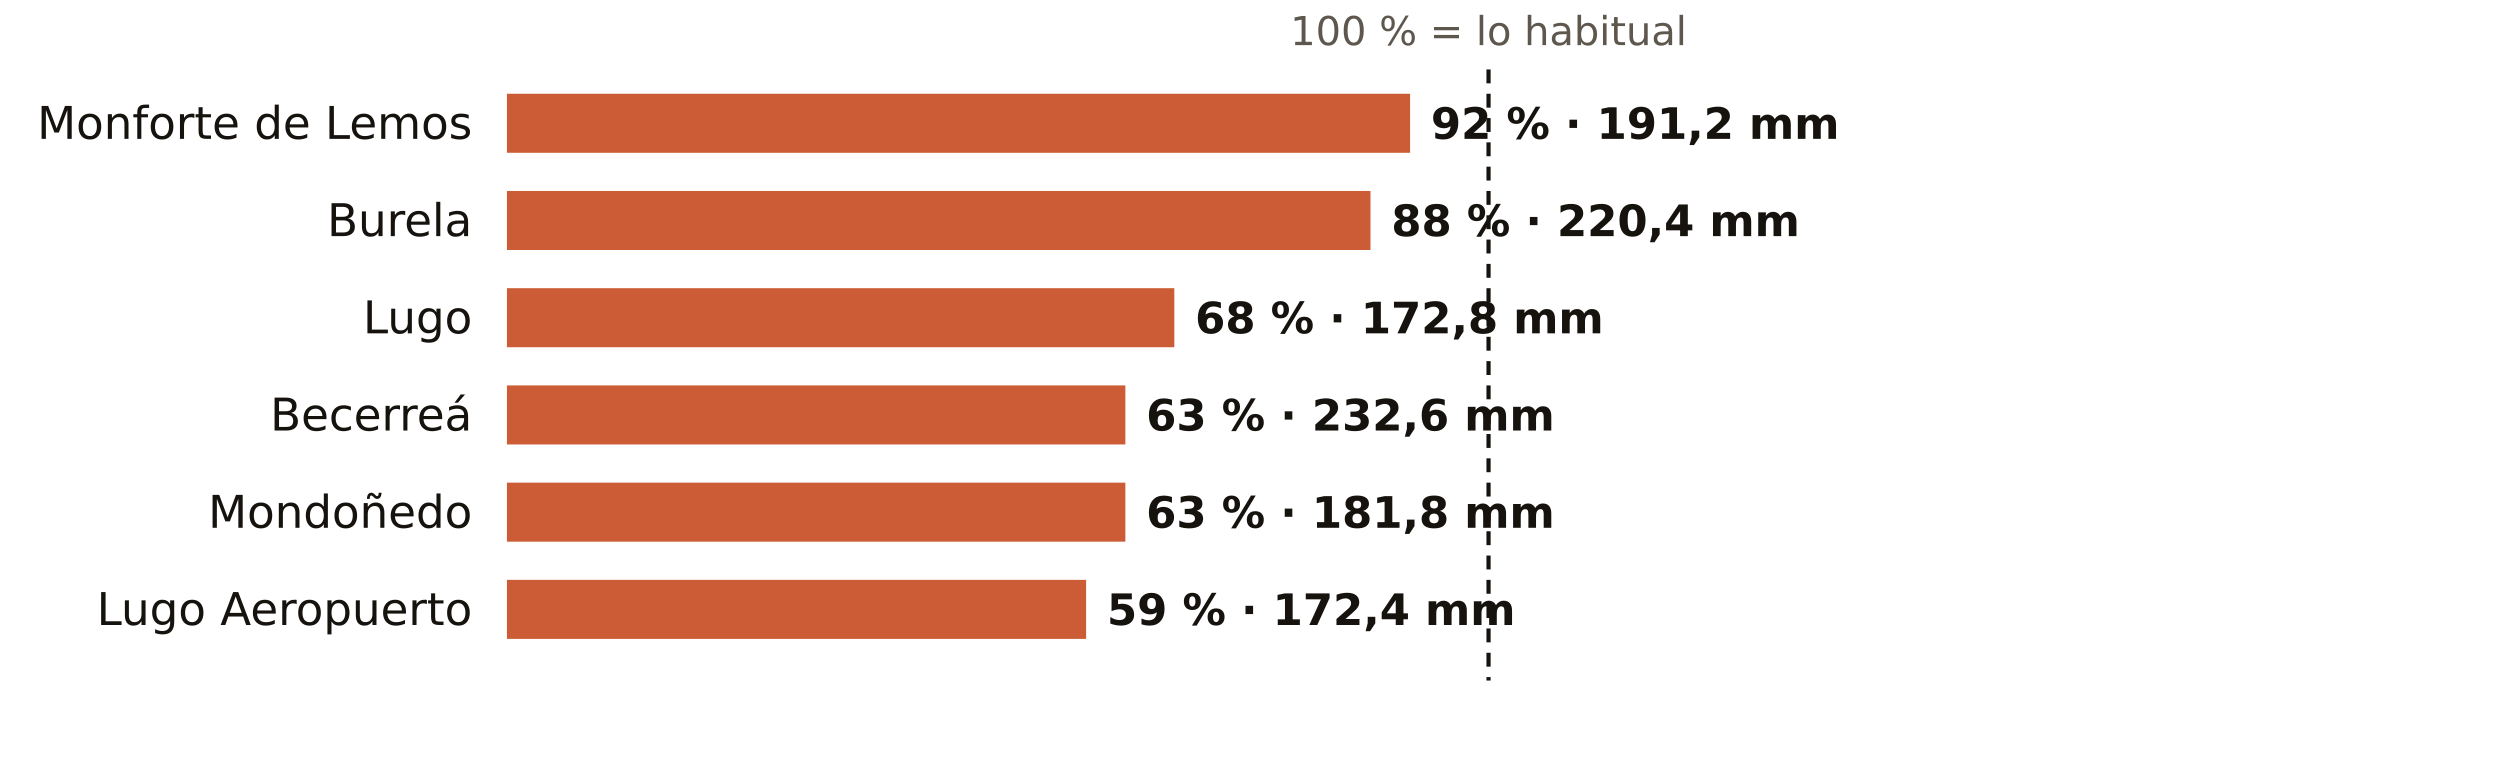
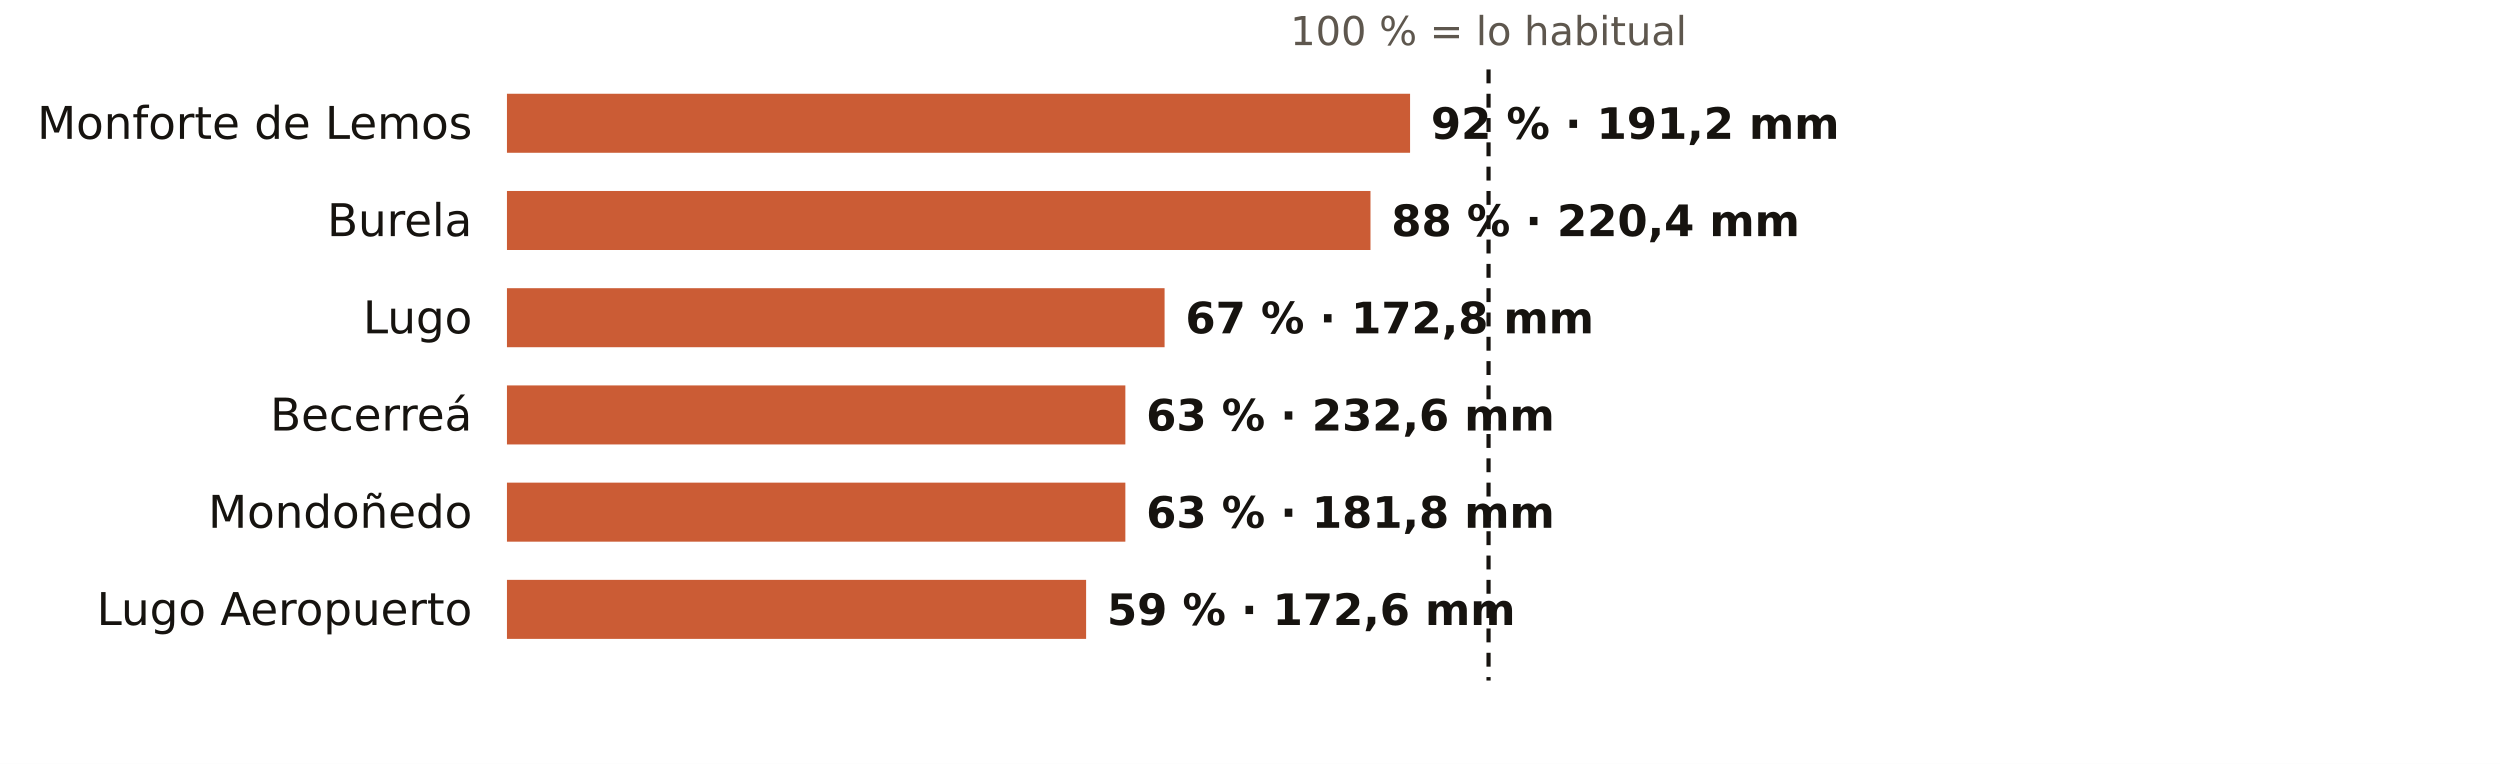
<svg xmlns="http://www.w3.org/2000/svg" viewBox="0 0 720 220" width="720" height="220" role="img" aria-label="El otoño en los pluviómetros de AEMET de Lugo: % de lo habitual">
  <rect width="720" height="220" fill="#FFFFFF" />
  <text x="428.7" y="13.0" font-size="11.5" fill="#5E574E" text-anchor="middle" font-weight="400" font-family="Public Sans, DejaVu Sans, Arial, sans-serif">100 % = lo habitual</text>
  <text x="136.0" y="40.0" font-size="13" fill="#16130F" text-anchor="end" font-weight="500" font-family="Public Sans, DejaVu Sans, Arial, sans-serif">Monforte de Lemos</text>
  <rect x="146" y="27" width="260.1" height="17" fill="#C4461A" opacity="0.88" />
  <text x="412.1" y="40.0" font-size="12.5" fill="#16130F" text-anchor="start" font-weight="600" font-family="Public Sans, DejaVu Sans, Arial, sans-serif">92 % · 191,2 mm</text>
  <text x="136.0" y="68.0" font-size="13" fill="#16130F" text-anchor="end" font-weight="500" font-family="Public Sans, DejaVu Sans, Arial, sans-serif">Burela</text>
  <rect x="146" y="55" width="248.7" height="17" fill="#C4461A" opacity="0.88" />
  <text x="400.7" y="68.0" font-size="12.5" fill="#16130F" text-anchor="start" font-weight="600" font-family="Public Sans, DejaVu Sans, Arial, sans-serif">88 % · 220,4 mm</text>
  <text x="136.0" y="96.0" font-size="13" fill="#16130F" text-anchor="end" font-weight="500" font-family="Public Sans, DejaVu Sans, Arial, sans-serif">Lugo</text>
-   <rect x="146" y="83" width="192.2" height="17" fill="#C4461A" opacity="0.88" />
-   <text x="344.2" y="96.0" font-size="12.5" fill="#16130F" text-anchor="start" font-weight="600" font-family="Public Sans, DejaVu Sans, Arial, sans-serif">68 % · 172,8 mm</text>
+   <rect x="146" y="83" width="189.4" height="17" fill="#C4461A" opacity="0.88" />
+   <text x="341.4" y="96.0" font-size="12.5" fill="#16130F" text-anchor="start" font-weight="600" font-family="Public Sans, DejaVu Sans, Arial, sans-serif">67 % · 172,8 mm</text>
  <text x="136.0" y="124.0" font-size="13" fill="#16130F" text-anchor="end" font-weight="500" font-family="Public Sans, DejaVu Sans, Arial, sans-serif">Becerreá</text>
  <rect x="146" y="111" width="178.1" height="17" fill="#C4461A" opacity="0.88" />
  <text x="330.1" y="124.0" font-size="12.5" fill="#16130F" text-anchor="start" font-weight="600" font-family="Public Sans, DejaVu Sans, Arial, sans-serif">63 % · 232,6 mm</text>
  <text x="136.0" y="152.0" font-size="13" fill="#16130F" text-anchor="end" font-weight="500" font-family="Public Sans, DejaVu Sans, Arial, sans-serif">Mondoñedo</text>
  <rect x="146" y="139" width="178.1" height="17" fill="#C4461A" opacity="0.88" />
  <text x="330.1" y="152.0" font-size="12.5" fill="#16130F" text-anchor="start" font-weight="600" font-family="Public Sans, DejaVu Sans, Arial, sans-serif">63 % · 181,8 mm</text>
  <text x="136.0" y="180.0" font-size="13" fill="#16130F" text-anchor="end" font-weight="500" font-family="Public Sans, DejaVu Sans, Arial, sans-serif">Lugo Aeropuerto</text>
  <rect x="146" y="167" width="166.8" height="17" fill="#C4461A" opacity="0.88" />
-   <text x="318.8" y="180.0" font-size="12.5" fill="#16130F" text-anchor="start" font-weight="600" font-family="Public Sans, DejaVu Sans, Arial, sans-serif">59 % · 172,4 mm</text>
+   <text x="318.8" y="180.0" font-size="12.5" fill="#16130F" text-anchor="start" font-weight="600" font-family="Public Sans, DejaVu Sans, Arial, sans-serif">59 % · 172,6 mm</text>
  <line x1="428.7" x2="428.7" y1="20" y2="196" stroke="#16130F" stroke-width="1.2" stroke-dasharray="4 3" />
</svg>
